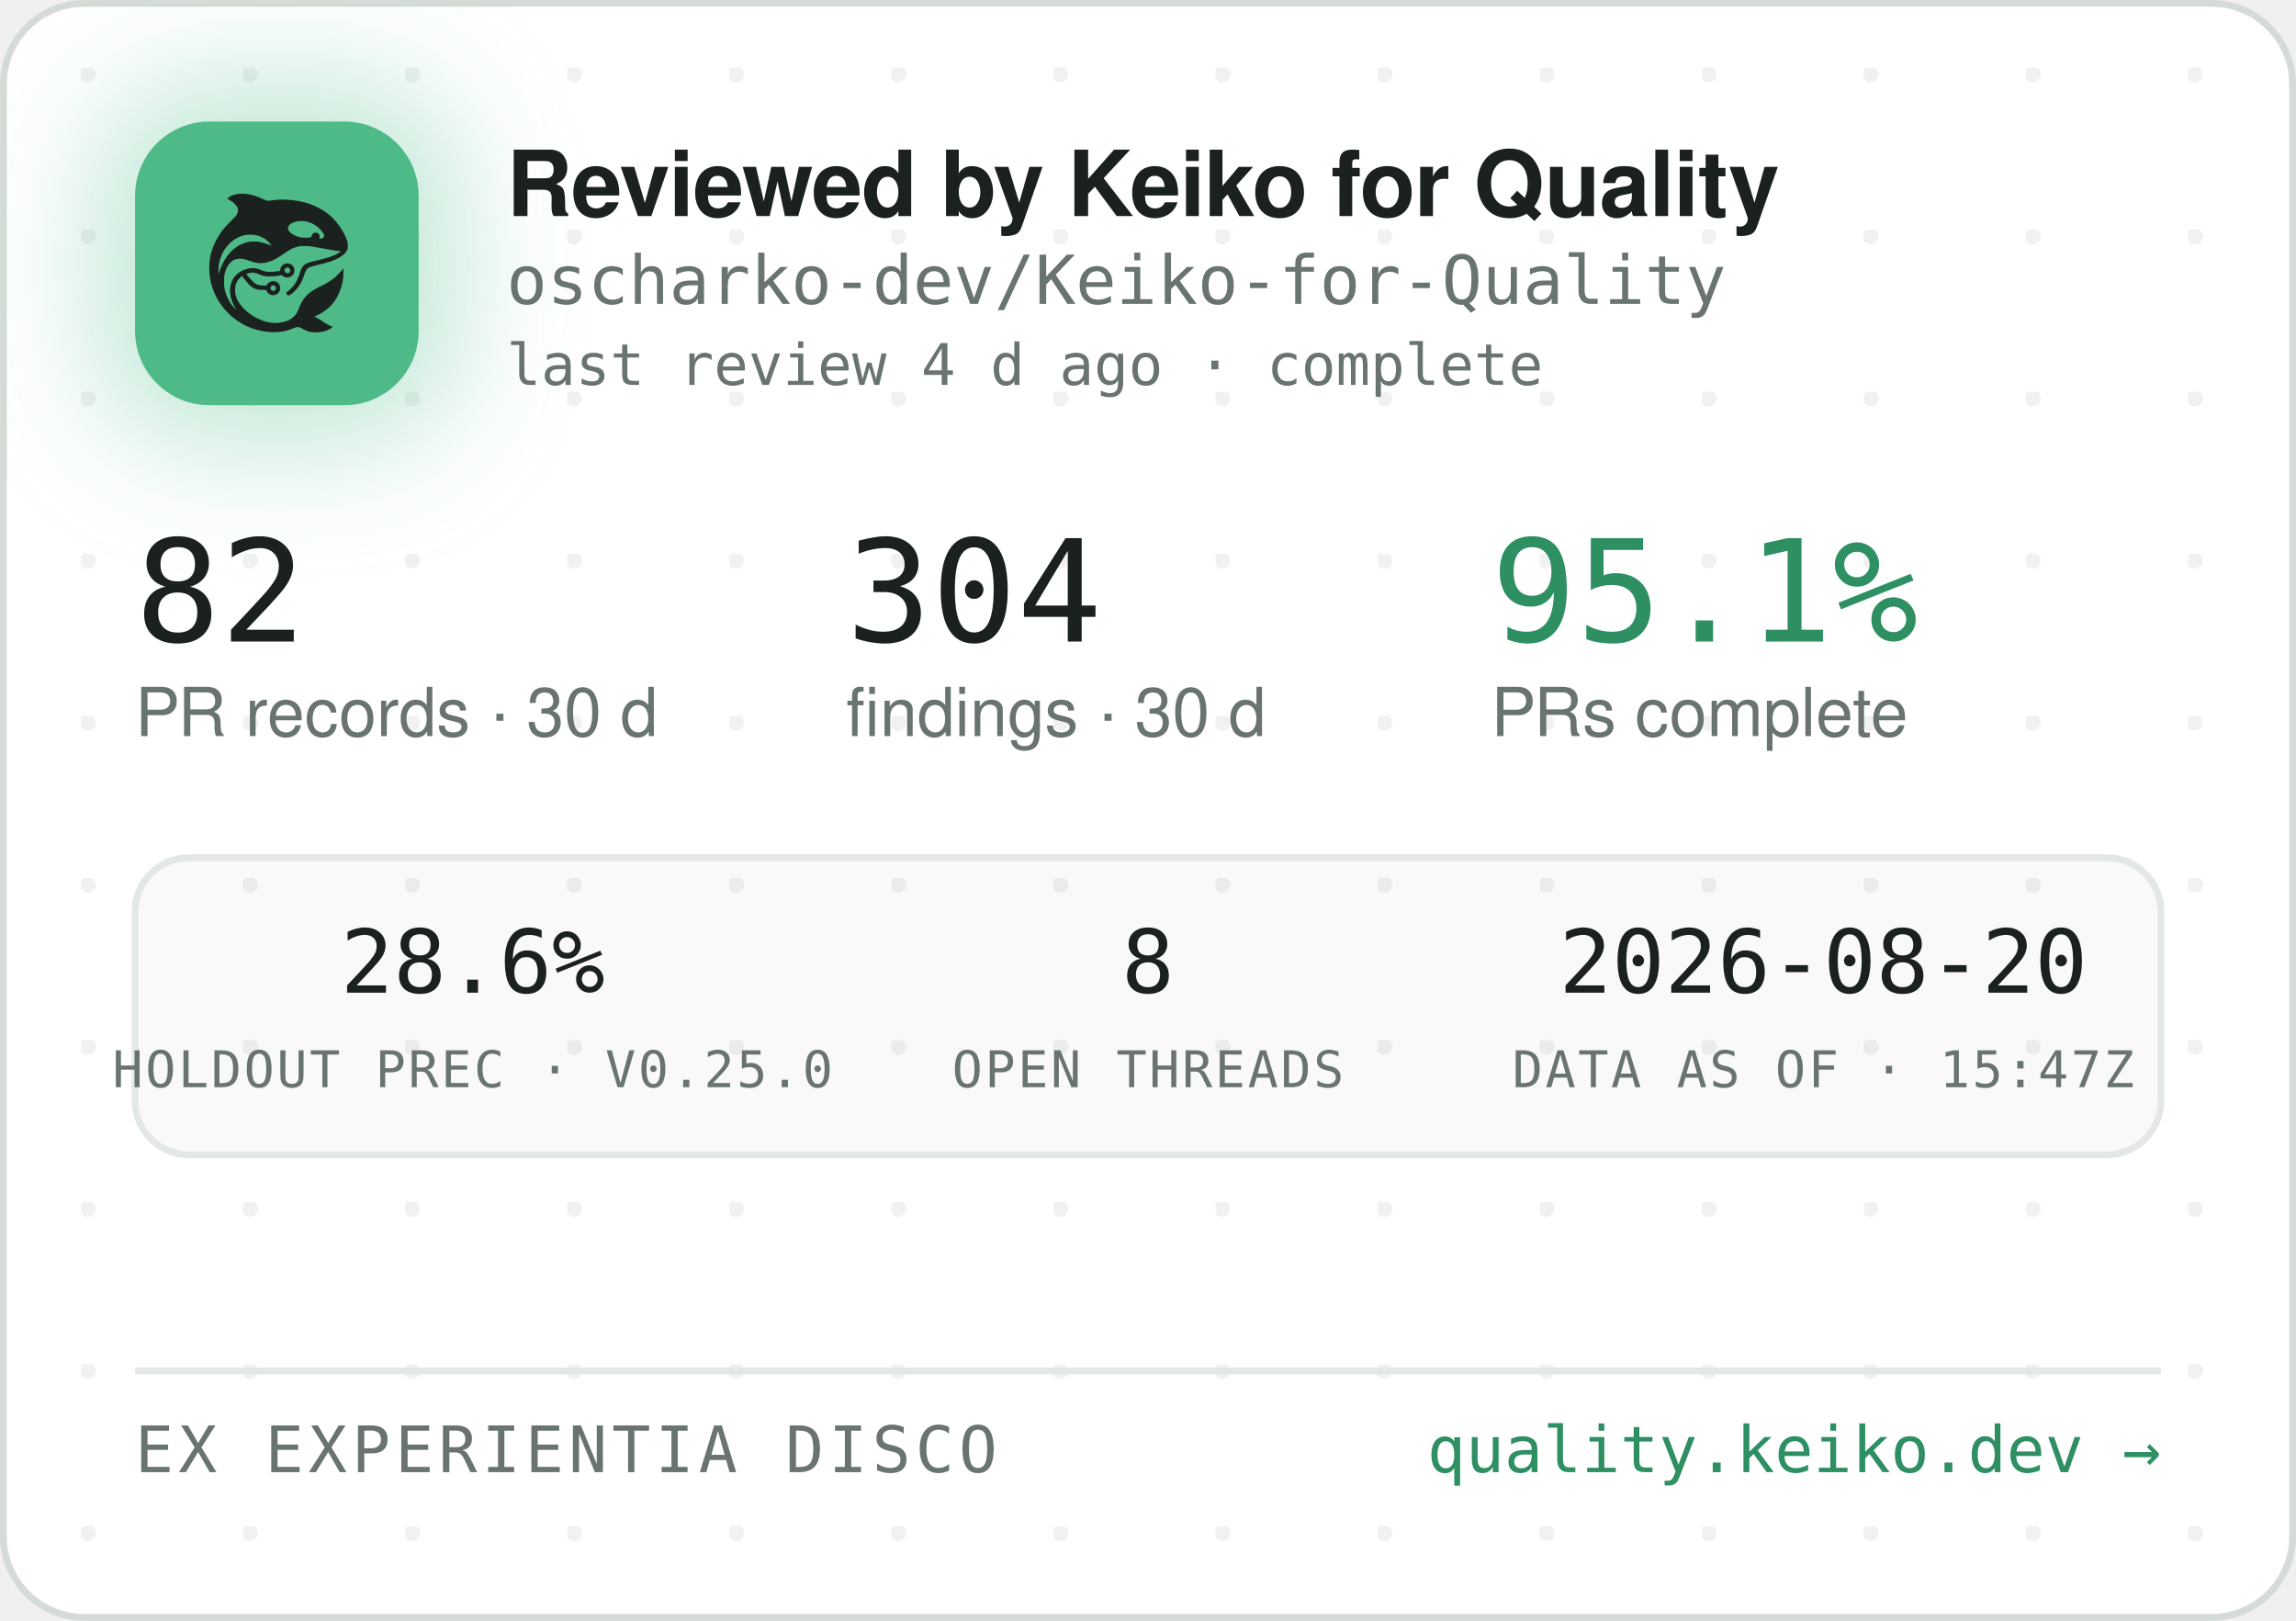
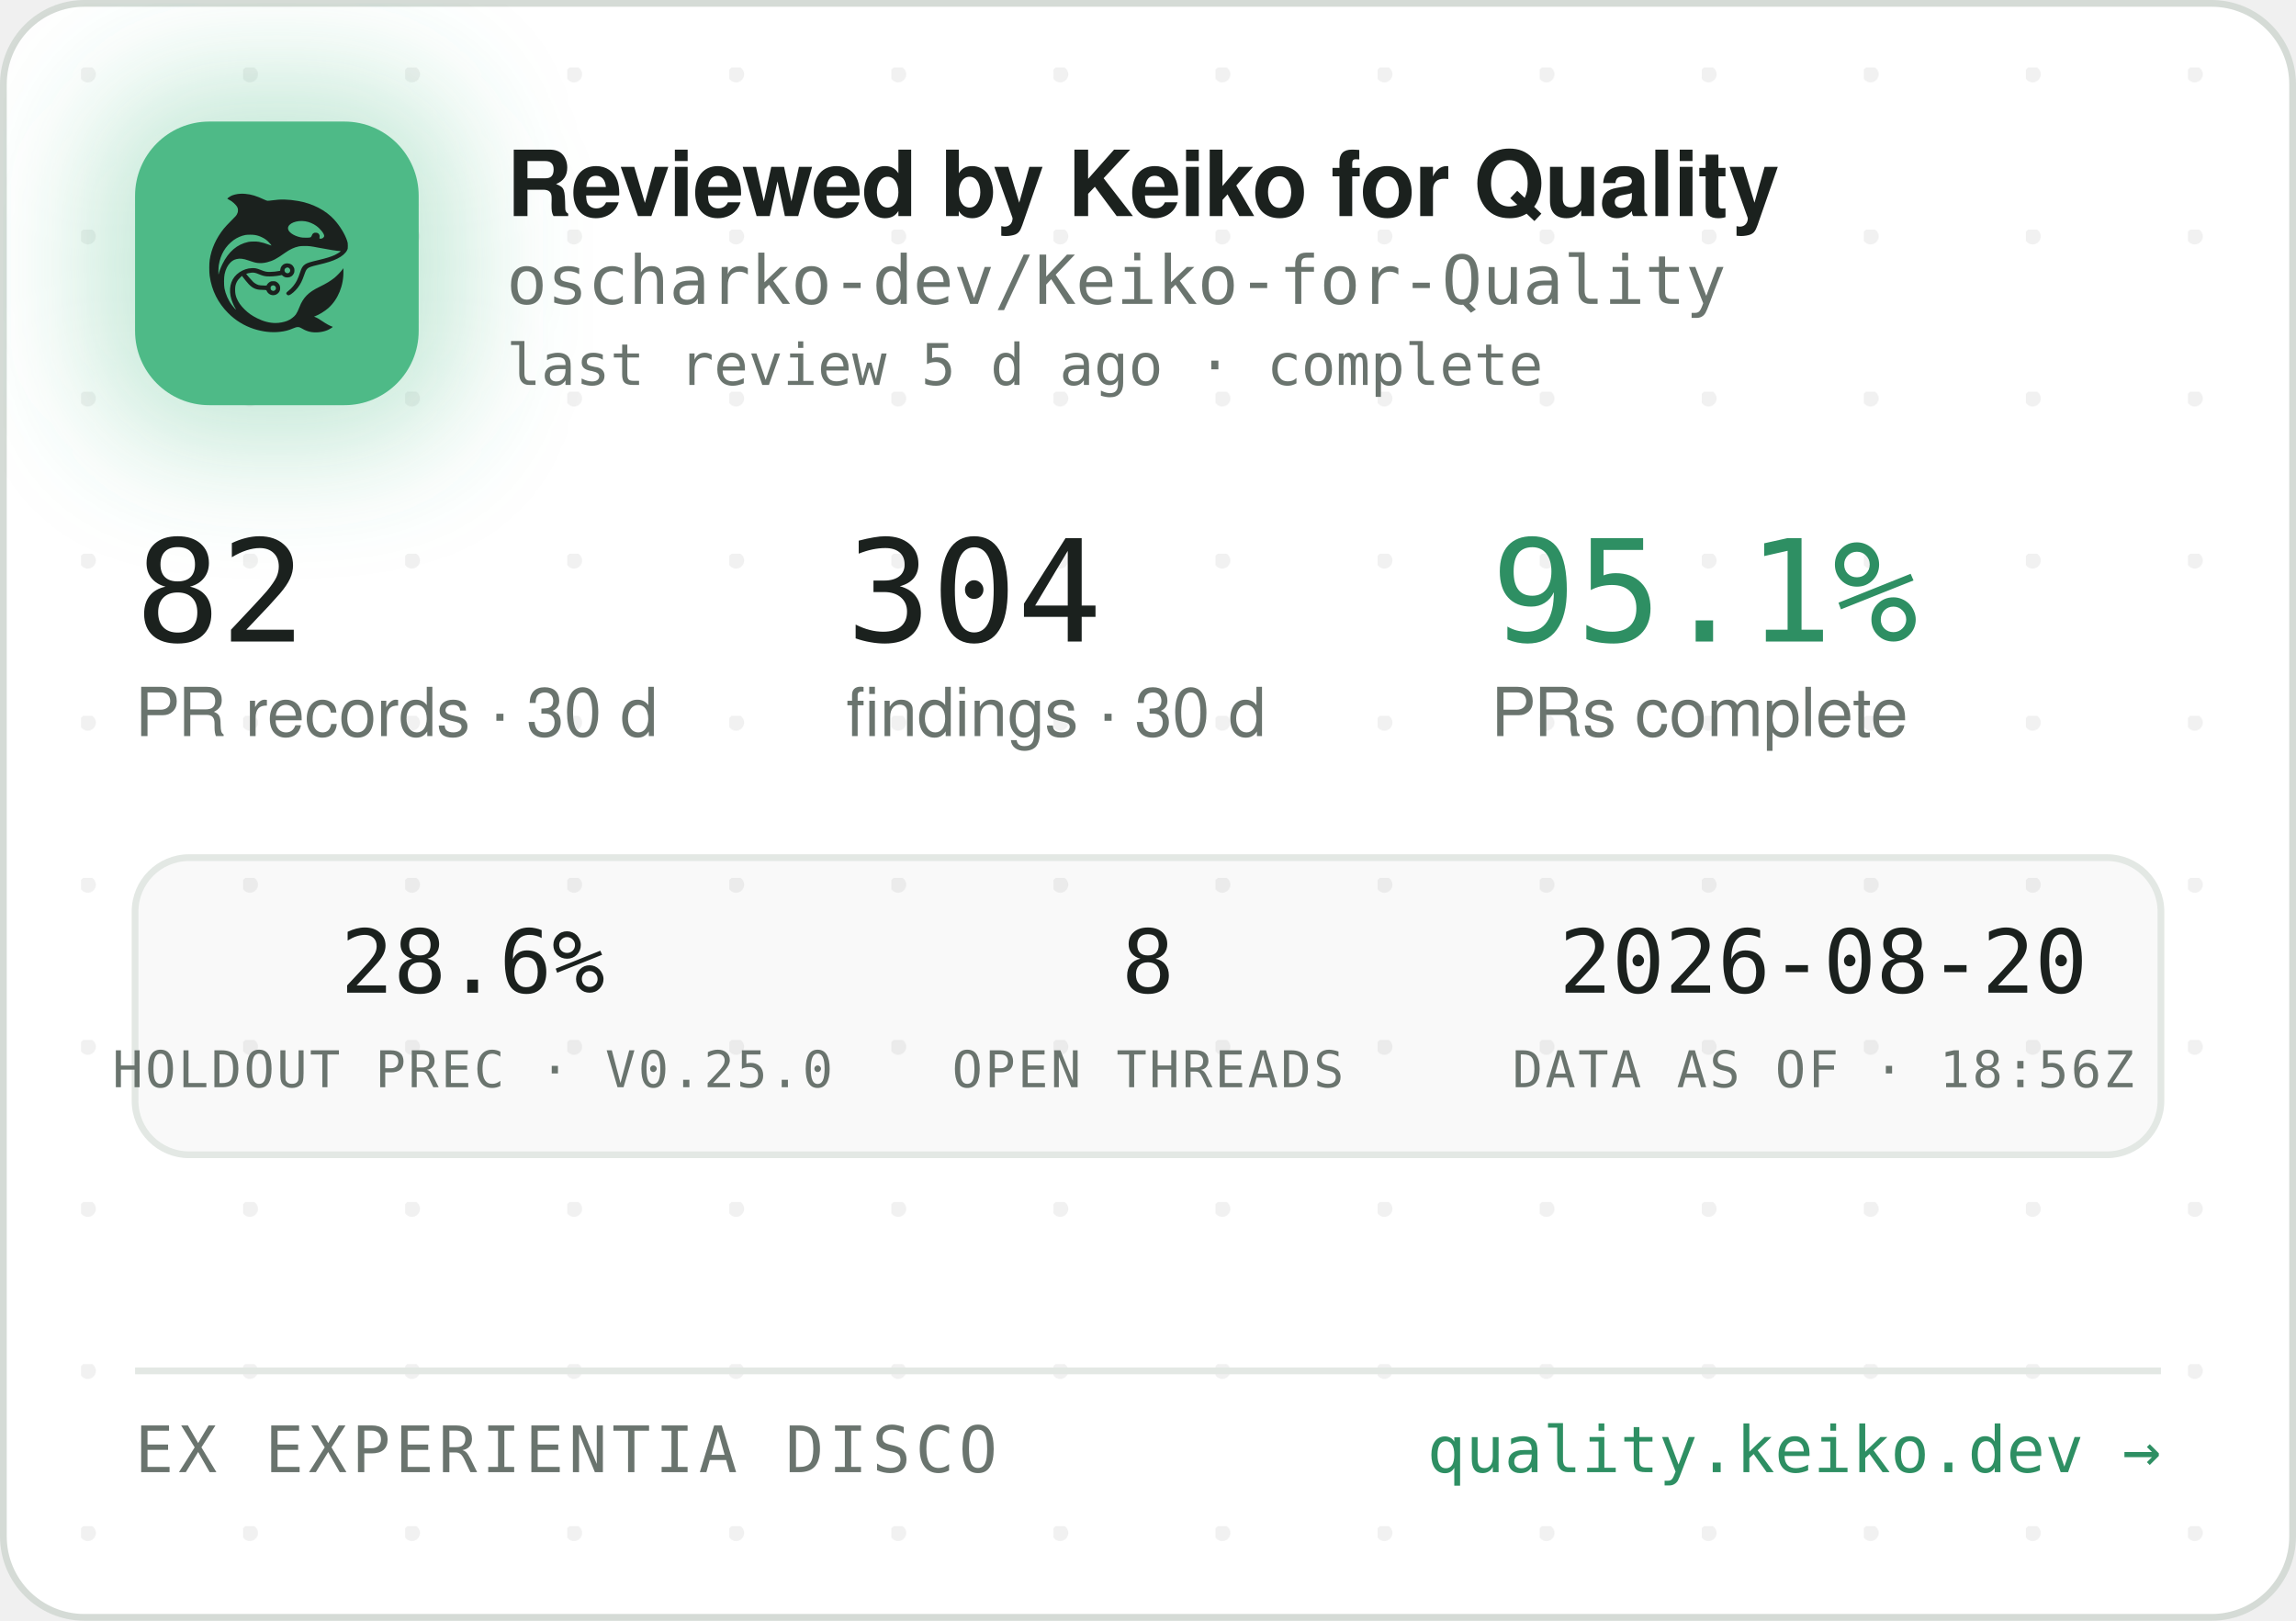
<svg xmlns="http://www.w3.org/2000/svg" width="340" height="240" viewBox="0 0 340 240" role="img" aria-label="Reviewed by Keiko for Quality — oscharko-dev/Keiko-for-Quality">
  <defs>
    <pattern id="dots" width="24" height="24" patternUnits="userSpaceOnUse" x="12" y="10">
      <circle cx="1" cy="1" r="1.2" fill="rgba(27,33,30,0.06)" />
    </pattern>
    <filter id="glow" x="-60%" y="-60%" width="220%" height="220%">
      <feGaussianBlur stdDeviation="9" />
    </filter>
    <clipPath id="card">
      <rect x="0.5" y="0.5" width="339" height="239" rx="12" />
    </clipPath>
  </defs>
  <rect x="0.5" y="0.5" width="339" height="239" rx="12" fill="#FFFFFF" stroke="#D5DBD6" />
  <rect x="0.5" y="0.5" width="339" height="239" rx="12" fill="url(#dots)" />
  <g clip-path="url(#card)">
    <rect x="14" y="12" width="54" height="54" rx="16" fill="rgba(78,186,135,0.35)" filter="url(#glow)" />
    <rect x="20" y="18" width="42" height="42" rx="11" fill="#4EBA87" />
    <g transform="translate(24,22) scale(0.03320312)">
      <g transform="translate(1024 0) scale(-1 1)">
        <g transform="translate(1024, 1024) scale(-0.1, -0.1)" fill="#1B211E" stroke="none">
          <path d="M3465 8223 c-144 -8 -314 -52 -408 -105 -69 -39 -146 -99 -146 -113 0 -5 30 -24 68 -42 146 -70 323 -229 377 -340 25 -49 29 -70 29 -138 -1 -72 -5 -88 -39 -160 -36 -75 -54 -95 -265 -305 -134 -132 -270 -279 -331 -355 -339 -425 -552 -896 -626 -1390 -25 -165 -25 -549 0 -720 92 -645 368 -1196 826 -1655 322 -324 710 -562 1145 -704 389 -126 793 -172 1155 -130 235 27 377 63 579 149 205 87 268 86 423 -7 102 -62 231 -115 335 -138 247 -56 562 -26 794 74 92 40 244 136 232 146 -4 3 -26 12 -48 19 -86 28 -246 116 -385 211 -162 112 -284 182 -357 207 l-48 17 40 15 c185 70 436 223 595 363 438 386 695 1014 678 1663 l-3 120 -50 -70 c-64 -90 -248 -280 -350 -362 -171 -136 -366 -255 -645 -391 -288 -140 -442 -243 -590 -391 -136 -137 -247 -316 -325 -526 -47 -127 -114 -262 -160 -326 -79 -107 -237 -224 -384 -283 -136 -55 -355 -96 -514 -96 -274 0 -548 71 -832 215 -242 123 -375 216 -553 389 -175 171 -287 332 -361 517 -44 114 -63 216 -63 359 0 152 17 233 74 350 35 70 59 102 136 179 l95 94 21 -29 c55 -75 219 -277 277 -338 171 -183 337 -256 582 -256 56 0 126 -3 155 -7 53 -6 54 -7 76 -57 30 -66 97 -128 172 -156 151 -57 318 11 395 160 33 62 34 193 3 261 -30 64 -88 125 -148 157 -44 23 -63 27 -141 27 -78 0 -97 -4 -140 -27 -58 -30 -131 -105 -141 -142 -6 -25 -8 -26 -93 -26 -47 0 -131 5 -186 10 -87 8 -111 15 -182 51 -45 22 -109 66 -143 96 -59 53 -326 361 -319 367 14 11 179 47 241 52 102 9 177 -7 318 -66 158 -66 243 -89 357 -99 157 -12 413 5 582 40 l93 19 44 -39 c59 -52 135 -75 228 -69 117 8 212 72 262 176 23 47 28 71 28 138 0 70 -4 89 -29 138 -55 110 -145 167 -270 174 -65 3 -91 0 -137 -18 -107 -40 -183 -140 -195 -257 l-6 -52 -51 -11 c-104 -23 -285 -41 -411 -42 -149 -1 -211 12 -402 88 -186 74 -256 88 -403 81 -193 -8 -377 -70 -546 -182 -342 -228 -485 -611 -399 -1064 30 -157 119 -388 209 -541 20 -35 35 -64 33 -66 -8 -8 -111 108 -190 214 -154 206 -278 489 -324 737 -28 154 -25 492 6 635 46 216 133 391 256 514 82 82 161 128 271 156 152 39 300 23 529 -57 217 -76 308 -101 410 -114 137 -17 284 -7 426 30 272 70 414 145 809 425 217 153 399 238 610 283 64 14 129 18 265 18 197 0 269 -9 615 -76 461 -89 843 -149 952 -149 41 0 41 0 23 -20 -28 -31 -169 -119 -254 -158 -167 -77 -388 -145 -716 -222 -399 -93 -508 -128 -608 -194 -102 -68 -160 -160 -217 -346 -35 -115 -102 -286 -149 -378 -85 -168 -227 -341 -377 -458 -105 -82 -115 -107 -69 -162 29 -34 65 -44 109 -29 86 29 261 181 371 322 126 162 201 309 295 581 61 176 90 232 145 283 62 57 163 93 470 165 439 104 640 169 863 278 206 100 368 240 434 375 32 67 33 71 33 198 -1 120 -3 138 -34 229 -98 294 -319 655 -573 936 -381 421 -968 723 -1618 834 -448 76 -767 83 -1169 25 -80 -12 -165 -19 -190 -17 -26 3 -90 26 -146 53 -343 162 -576 233 -842 255 -114 9 -141 10 -248 3z m2926 -1227 c164 -27 346 -102 485 -202 181 -129 354 -348 354 -448 0 -64 -75 -126 -154 -126 -60 0 -63 4 -52 70 8 50 7 65 -9 100 -29 64 -74 93 -151 98 -54 4 -70 1 -107 -21 -42 -25 -61 -52 -91 -129 -25 -64 -55 -73 -246 -73 -121 0 -187 5 -248 18 -318 70 -556 242 -556 402 0 218 388 374 775 311z m-2249 -611 c119 -21 208 -50 321 -106 114 -56 177 -100 266 -184 67 -63 157 -173 148 -181 -2 -3 -61 18 -130 45 -131 52 -298 100 -427 122 -113 20 -367 17 -470 -4 -502 -106 -885 -433 -1160 -992 -70 -142 -160 -379 -160 -424 0 -9 -5 -23 -11 -31 -13 -19 -5 316 10 410 80 482 295 846 661 1117 145 107 350 197 522 228 100 18 326 18 430 0z m1485 -1456 c95 -36 119 -159 42 -223 -78 -66 -209 -1 -209 104 0 60 33 100 99 121 36 10 36 10 68 -2z m-591 -822 c29 -26 37 -42 40 -77 6 -54 -9 -86 -55 -117 -41 -28 -70 -29 -119 -4 -44 22 -62 55 -62 112 0 51 13 75 53 99 50 31 101 26 143 -13z" />
        </g>
      </g>
    </g>
    <text x="75" y="32" font-family="-apple-system,'Segoe UI',Helvetica,Arial,sans-serif" font-size="13.5" font-weight="650" letter-spacing="-0.14" fill="#1B211E">Reviewed by Keiko for Quality</text>
    <text x="75" y="45" font-family="'JetBrains Mono',SFMono-Regular,Consolas,Menlo,monospace" font-size="10" fill="#6A746E">oscharko-dev/Keiko-for-Quality</text>
-     <text x="75" y="57" font-family="'JetBrains Mono',SFMono-Regular,Consolas,Menlo,monospace" font-size="8.5" fill="#6A746E">last review 4 d ago · complete</text>
+     <text x="75" y="57" font-family="'JetBrains Mono',SFMono-Regular,Consolas,Menlo,monospace" font-size="8.5" fill="#6A746E">last review 5 d ago · complete</text>
    <text x="20" y="95" font-family="'JetBrains Mono',SFMono-Regular,Consolas,Menlo,monospace" font-size="21" fill="#1B211E">82</text>
    <text x="20" y="109" font-family="-apple-system,'Segoe UI',Helvetica,Arial,sans-serif" font-size="10" fill="#6A746E">PR records · 30 d</text>
    <text x="125.3" y="95" font-family="'JetBrains Mono',SFMono-Regular,Consolas,Menlo,monospace" font-size="21" fill="#1B211E">304</text>
    <text x="125.3" y="109" font-family="-apple-system,'Segoe UI',Helvetica,Arial,sans-serif" font-size="10" fill="#6A746E">findings · 30 d</text>
    <text x="220.8" y="95" font-family="'JetBrains Mono',SFMono-Regular,Consolas,Menlo,monospace" font-size="21" fill="#2E8F63">95.1%</text>
    <text x="220.8" y="109" font-family="-apple-system,'Segoe UI',Helvetica,Arial,sans-serif" font-size="10" fill="#6A746E">PRs complete</text>
    <rect x="20" y="127" width="300" height="44" rx="8" fill="rgba(27,33,30,0.025)" stroke="#E3E8E4" />
    <text x="70" y="147" text-anchor="middle" font-family="'JetBrains Mono',SFMono-Regular,Consolas,Menlo,monospace" font-size="13" fill="#1B211E">28.6%</text>
    <text x="70" y="161" text-anchor="middle" font-family="'JetBrains Mono',SFMono-Regular,Consolas,Menlo,monospace" font-size="7.5" letter-spacing="0.35" fill="#6A746E">HOLDOUT PREC · V0.25.0</text>
    <text x="170" y="147" text-anchor="middle" font-family="'JetBrains Mono',SFMono-Regular,Consolas,Menlo,monospace" font-size="13" fill="#1B211E">8</text>
    <text x="170" y="161" text-anchor="middle" font-family="'JetBrains Mono',SFMono-Regular,Consolas,Menlo,monospace" font-size="7.5" letter-spacing="0.35" fill="#6A746E">OPEN THREADS</text>
    <text x="270" y="147" text-anchor="middle" font-family="'JetBrains Mono',SFMono-Regular,Consolas,Menlo,monospace" font-size="13" fill="#1B211E">2026-08-20</text>
-     <text x="270" y="161" text-anchor="middle" font-family="'JetBrains Mono',SFMono-Regular,Consolas,Menlo,monospace" font-size="7.5" letter-spacing="0.35" fill="#6A746E">DATA AS OF · 15:47Z</text>
+     <text x="270" y="161" text-anchor="middle" font-family="'JetBrains Mono',SFMono-Regular,Consolas,Menlo,monospace" font-size="7.5" letter-spacing="0.35" fill="#6A746E">DATA AS OF · 18:56Z</text>
    <line x1="20" y1="203" x2="320" y2="203" stroke="#E3E8E4" />
    <text x="20" y="218" font-family="'JetBrains Mono',SFMono-Regular,Consolas,Menlo,monospace" font-size="9.5" letter-spacing="0.7" fill="#6A746E">EX EXPERIENTIA DISCO</text>
    <text x="320" y="218" text-anchor="end" font-family="'JetBrains Mono',SFMono-Regular,Consolas,Menlo,monospace" font-size="9.5" fill="#2E8F63">quality.keiko.dev →</text>
  </g>
</svg>
